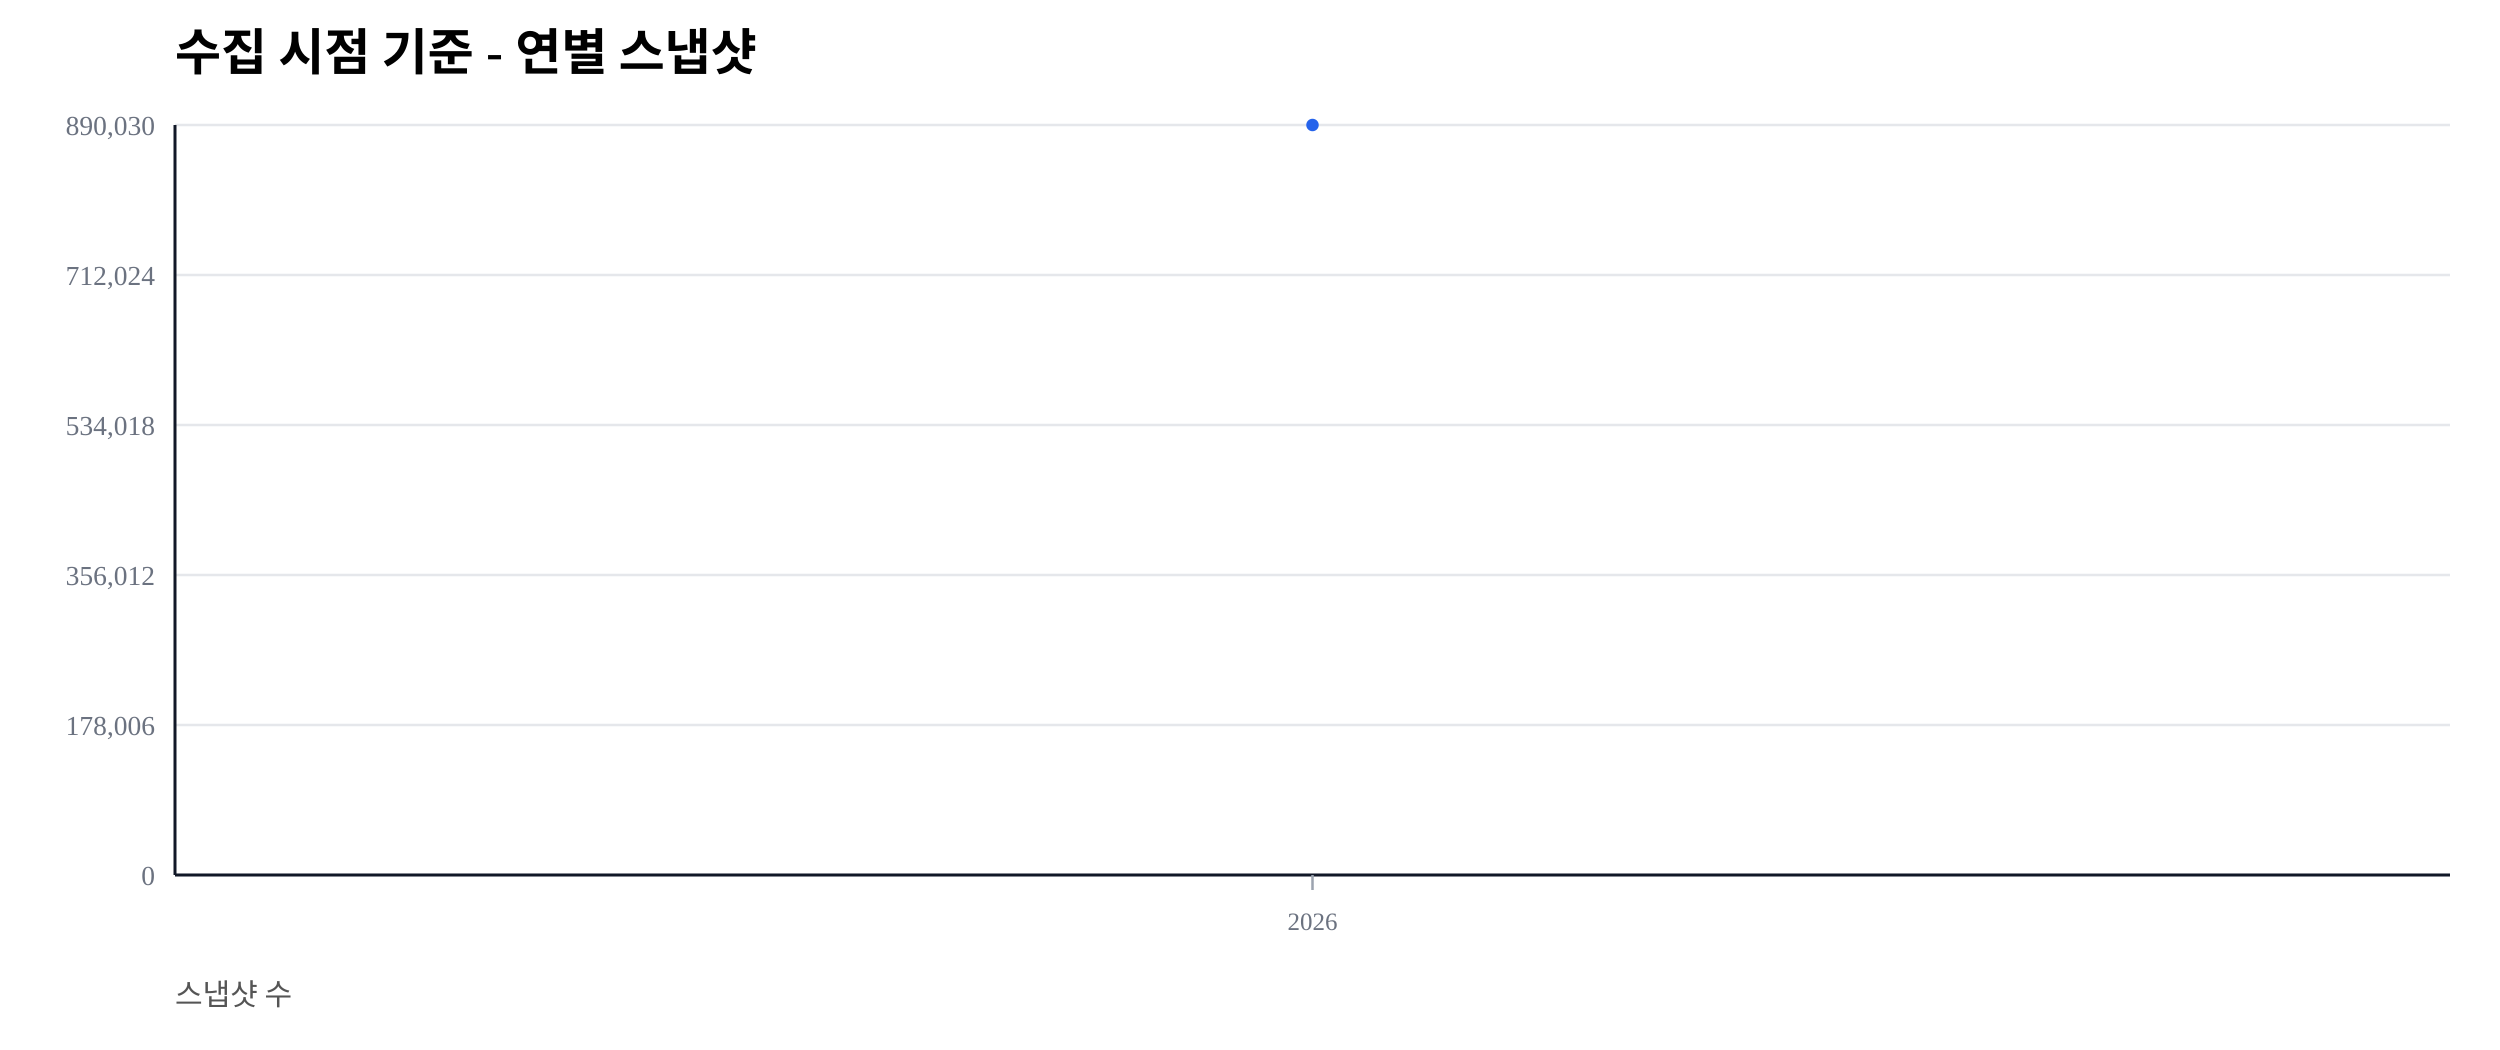
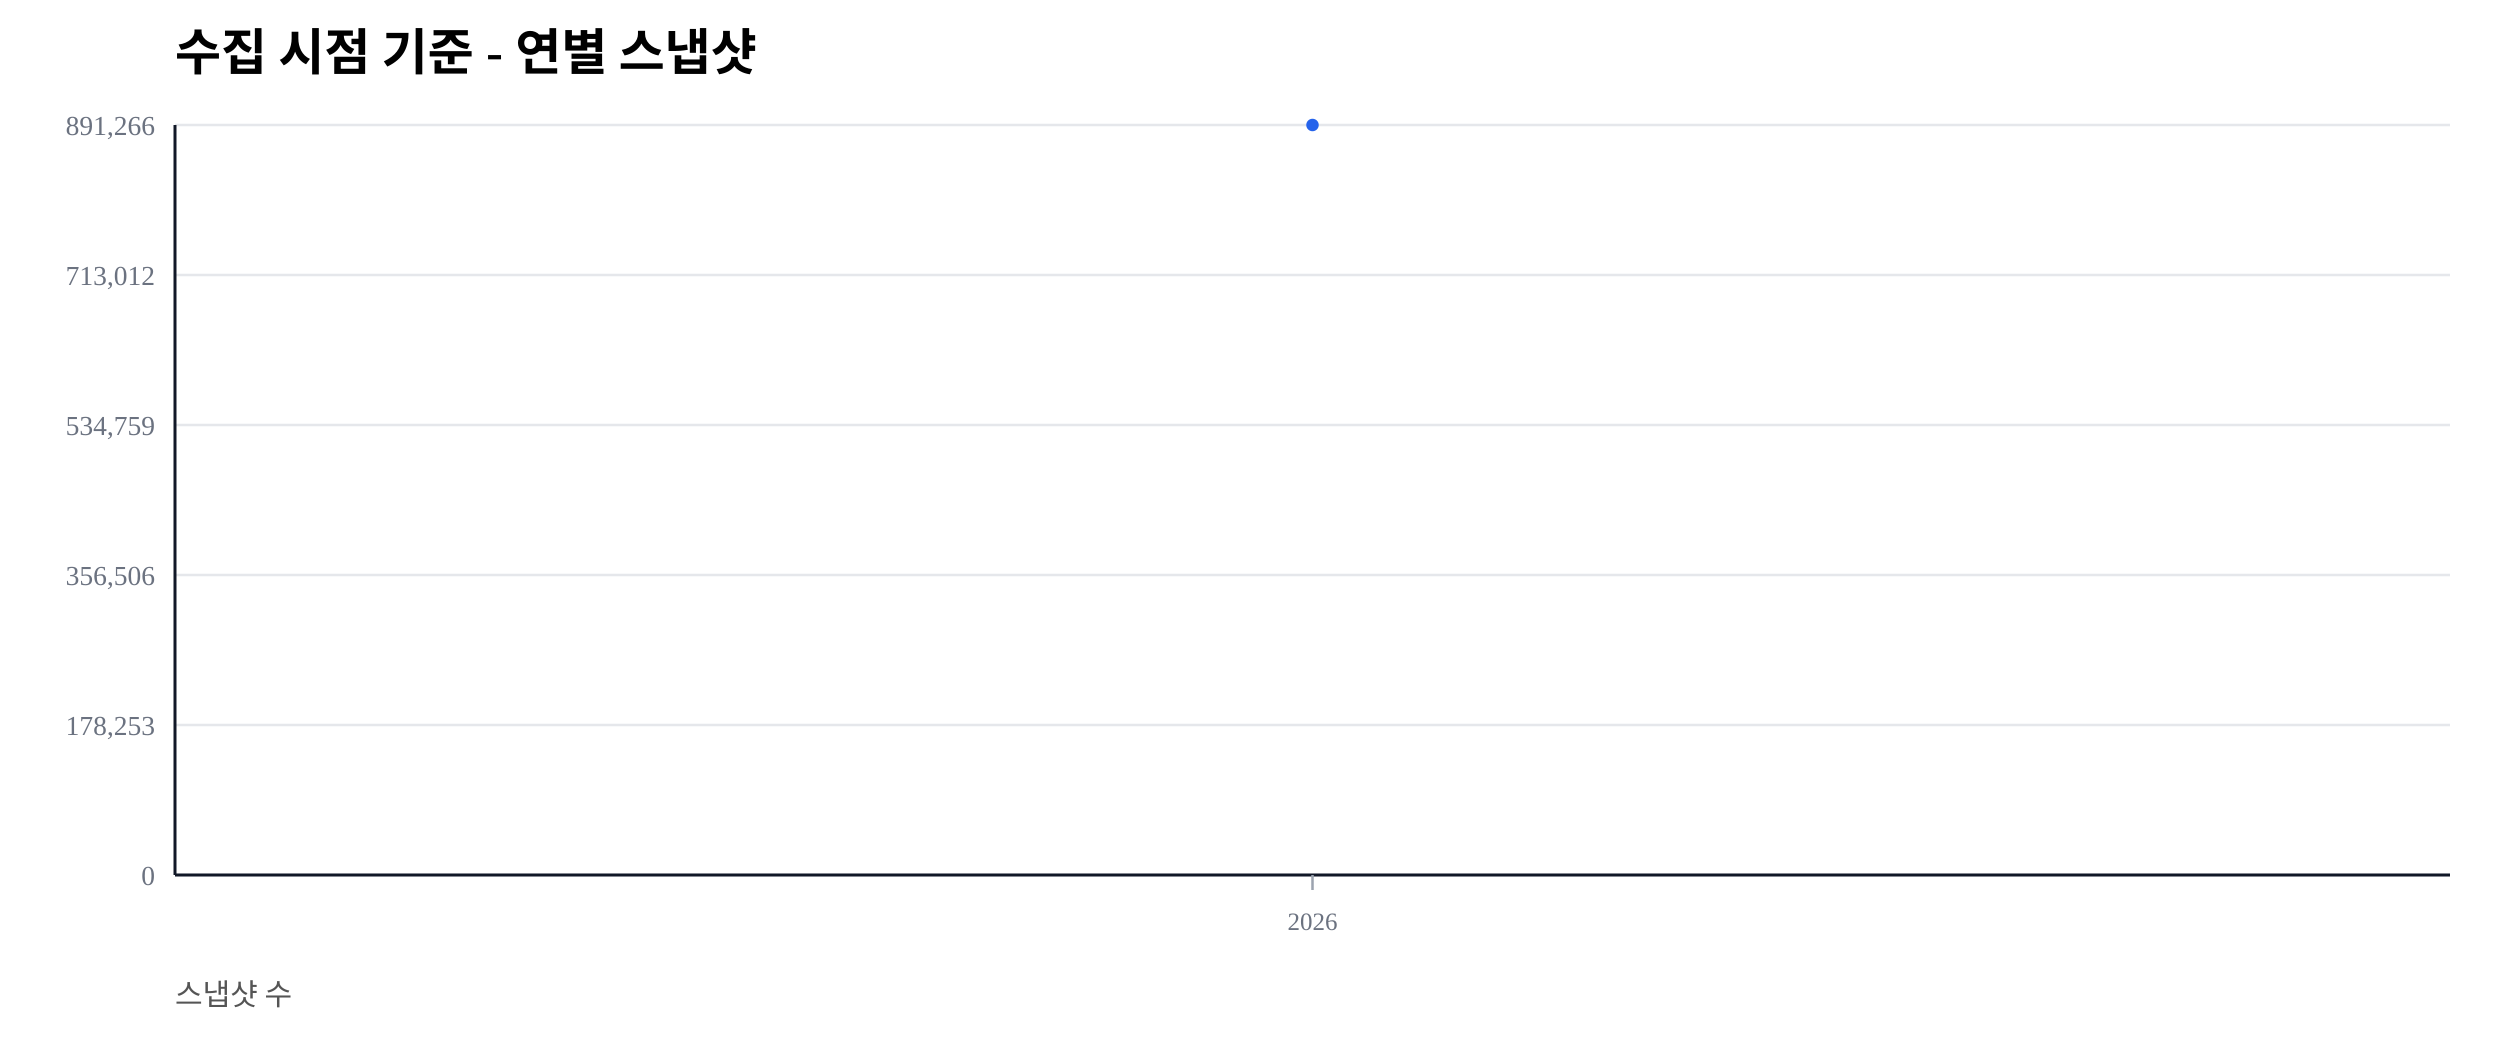
<svg xmlns="http://www.w3.org/2000/svg" width="1000" height="420" viewBox="0 0 1000 420">
  <rect width="100%" height="100%" fill="#ffffff" />
  <text x="70" y="28" font-size="20" font-weight="600">수집 시점 기준 - 연별 스냅샷</text>
  <text x="70" y="402" font-size="12" fill="#555">스냅샷 수</text>
  <line x1="70" y1="350.00" x2="980" y2="350.00" stroke="#e5e7eb" stroke-width="1" />
  <text x="62" y="354.00" font-size="11" fill="#6b7280" text-anchor="end">0</text>
  <line x1="70" y1="290.00" x2="980" y2="290.00" stroke="#e5e7eb" stroke-width="1" />
-   <text x="62" y="294.00" font-size="11" fill="#6b7280" text-anchor="end">178,006</text>
+   <text x="62" y="294.00" font-size="11" fill="#6b7280" text-anchor="end">178,253</text>
  <line x1="70" y1="230.00" x2="980" y2="230.00" stroke="#e5e7eb" stroke-width="1" />
-   <text x="62" y="234.00" font-size="11" fill="#6b7280" text-anchor="end">356,012</text>
+   <text x="62" y="234.00" font-size="11" fill="#6b7280" text-anchor="end">356,506</text>
  <line x1="70" y1="170.00" x2="980" y2="170.00" stroke="#e5e7eb" stroke-width="1" />
-   <text x="62" y="174.00" font-size="11" fill="#6b7280" text-anchor="end">534,018</text>
+   <text x="62" y="174.00" font-size="11" fill="#6b7280" text-anchor="end">534,759</text>
  <line x1="70" y1="110.00" x2="980" y2="110.00" stroke="#e5e7eb" stroke-width="1" />
-   <text x="62" y="114.00" font-size="11" fill="#6b7280" text-anchor="end">712,024</text>
+   <text x="62" y="114.00" font-size="11" fill="#6b7280" text-anchor="end">713,012</text>
  <line x1="70" y1="50.00" x2="980" y2="50.00" stroke="#e5e7eb" stroke-width="1" />
-   <text x="62" y="54.00" font-size="11" fill="#6b7280" text-anchor="end">890,030</text>
+   <text x="62" y="54.00" font-size="11" fill="#6b7280" text-anchor="end">891,266</text>
  <line x1="70" y1="350" x2="980" y2="350" stroke="#111827" stroke-width="1.2" />
  <line x1="70" y1="50" x2="70" y2="350" stroke="#111827" stroke-width="1.2" />
  <line x1="525.00" y1="350" x2="525.00" y2="356" stroke="#9ca3af" stroke-width="1" />
  <text x="525.00" y="372" font-size="10" fill="#6b7280" text-anchor="middle">2026</text>
  <polyline fill="none" stroke="#2563eb" stroke-width="2.5" points="525.00,50.00" />
  <circle cx="525.00" cy="50.00" r="2.5" fill="#2563eb" />
</svg>
